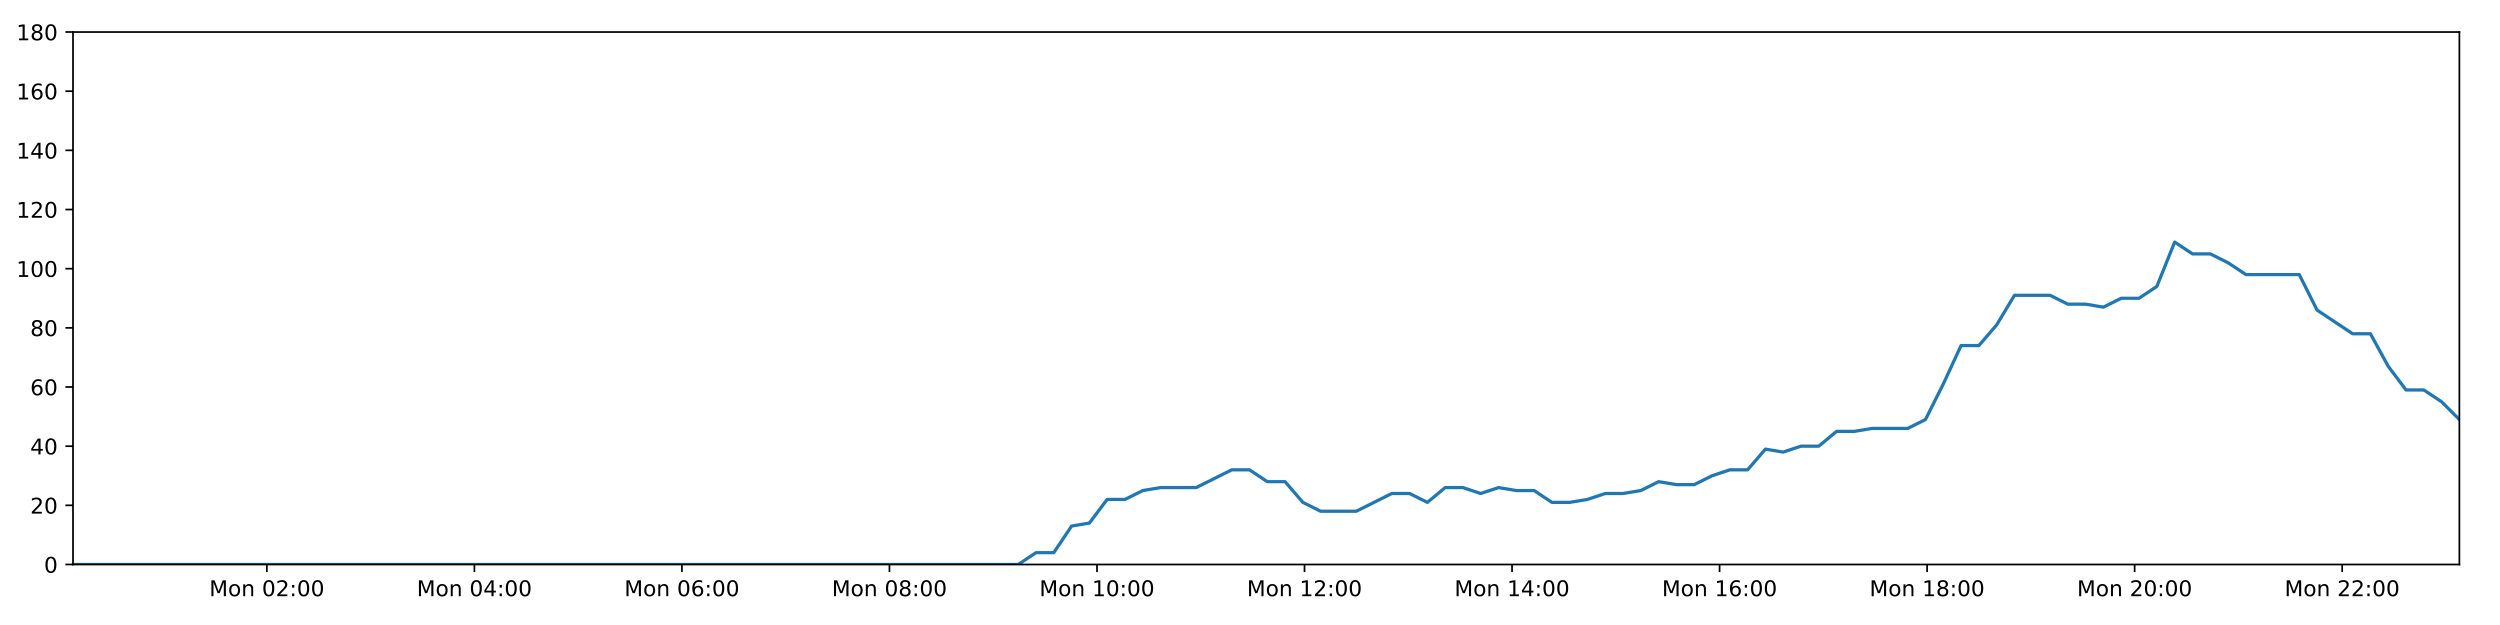
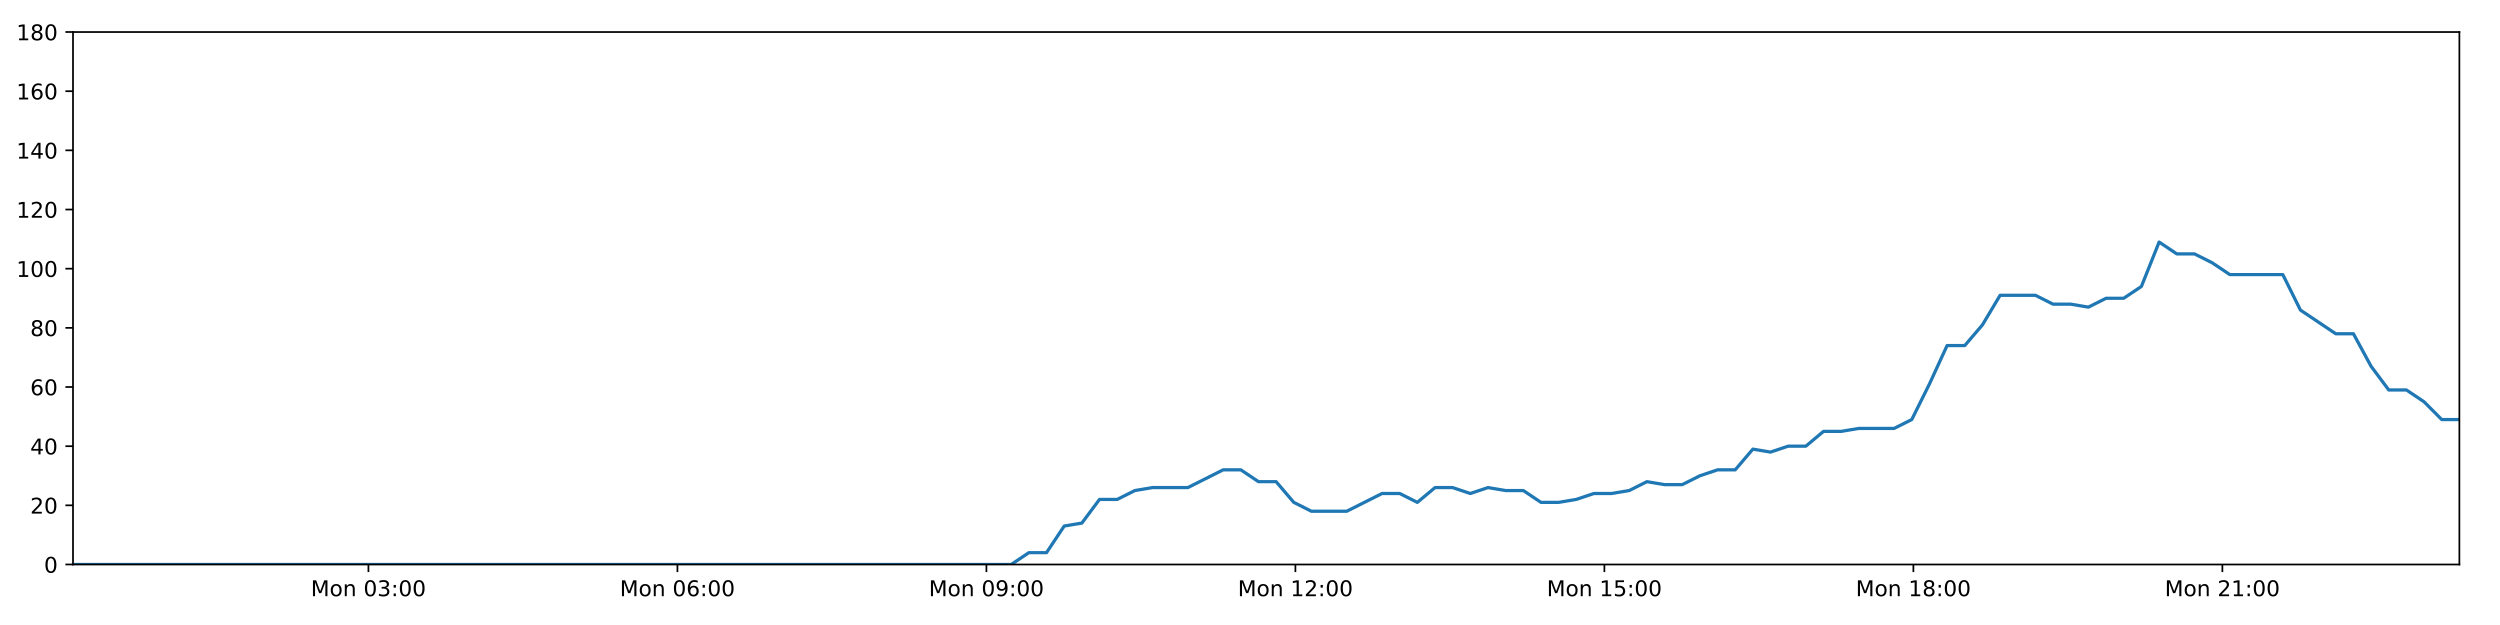
<svg xmlns="http://www.w3.org/2000/svg" xmlns:xlink="http://www.w3.org/1999/xlink" height="288pt" version="1.1" viewBox="0 0 1152 288" width="1152pt">
  <defs>
    <style type="text/css">
*{stroke-linecap:butt;stroke-linejoin:round;}
  </style>
  </defs>
  <g id="figure_1">
    <g id="patch_1">
      <path d="M 0 288  L 1152 288  L 1152 0  L 0 0  z " style="fill:#ffffff;" />
    </g>
    <g id="axes_1">
      <g id="patch_2">
        <path d="M 33.64 260.12  L 1133.28 260.12  L 1133.28 14.76  L 33.64 14.76  z " style="fill:#ffffff;" />
      </g>
      <g id="matplotlib.axis_1">
        <g id="xtick_1">
          <g id="line2d_1">
            <defs>
-               <path d="M 0 0  L 0 3.5  " id="m085d5d1072" style="stroke:#000000;stroke-width:0.8;" />
-             </defs>
-             <g>
-               <use style="stroke:#000000;stroke-width:0.8;" x="122.972" xlink:href="#m085d5d1072" y="260.12" />
+               <path d="M 0 0  L 0 3.5  " id="m6d691bf08f" style="stroke:#000000;stroke-width:0.8;" />
+             </defs>
+             <g>
+               <use style="stroke:#000000;stroke-width:0.8;" x="169.771" xlink:href="#m6d691bf08f" y="260.12" />
            </g>
          </g>
          <g id="text_1">
            <defs>
              <path d="M 9.812 72.906  L 24.516 72.906  L 43.109 23.297  L 61.812 72.906  L 76.516 72.906  L 76.516 0  L 66.891 0  L 66.891 64.016  L 48.094 14.016  L 38.188 14.016  L 19.391 64.016  L 19.391 0  L 9.812 0  z " id="DejaVuSans-77" />
              <path d="M 30.609 48.391  Q 23.391 48.391 19.188 42.75  Q 14.984 37.109 14.984 27.297  Q 14.984 17.484 19.156 11.844  Q 23.344 6.203 30.609 6.203  Q 37.797 6.203 41.984 11.859  Q 46.188 17.531 46.188 27.297  Q 46.188 37.016 41.984 42.703  Q 37.797 48.391 30.609 48.391  z M 30.609 56  Q 42.328 56 49.016 48.375  Q 55.719 40.766 55.719 27.297  Q 55.719 13.875 49.016 6.219  Q 42.328 -1.422 30.609 -1.422  Q 18.844 -1.422 12.172 6.219  Q 5.516 13.875 5.516 27.297  Q 5.516 40.766 12.172 48.375  Q 18.844 56 30.609 56  z " id="DejaVuSans-111" />
              <path d="M 54.891 33.016  L 54.891 0  L 45.906 0  L 45.906 32.719  Q 45.906 40.484 42.875 44.328  Q 39.844 48.188 33.797 48.188  Q 26.516 48.188 22.312 43.547  Q 18.109 38.922 18.109 30.906  L 18.109 0  L 9.078 0  L 9.078 54.688  L 18.109 54.688  L 18.109 46.188  Q 21.344 51.125 25.703 53.562  Q 30.078 56 35.797 56  Q 45.219 56 50.047 50.172  Q 54.891 44.344 54.891 33.016  z " id="DejaVuSans-110" />
              <path id="DejaVuSans-32" />
              <path d="M 31.781 66.406  Q 24.172 66.406 20.328 58.906  Q 16.5 51.422 16.5 36.375  Q 16.5 21.391 20.328 13.891  Q 24.172 6.391 31.781 6.391  Q 39.453 6.391 43.281 13.891  Q 47.125 21.391 47.125 36.375  Q 47.125 51.422 43.281 58.906  Q 39.453 66.406 31.781 66.406  z M 31.781 74.219  Q 44.047 74.219 50.516 64.516  Q 56.984 54.828 56.984 36.375  Q 56.984 17.969 50.516 8.266  Q 44.047 -1.422 31.781 -1.422  Q 19.531 -1.422 13.062 8.266  Q 6.594 17.969 6.594 36.375  Q 6.594 54.828 13.062 64.516  Q 19.531 74.219 31.781 74.219  z " id="DejaVuSans-48" />
-               <path d="M 19.188 8.297  L 53.609 8.297  L 53.609 0  L 7.328 0  L 7.328 8.297  Q 12.938 14.109 22.625 23.891  Q 32.328 33.688 34.812 36.531  Q 39.547 41.844 41.422 45.531  Q 43.312 49.219 43.312 52.781  Q 43.312 58.594 39.234 62.25  Q 35.156 65.922 28.609 65.922  Q 23.969 65.922 18.812 64.312  Q 13.672 62.703 7.812 59.422  L 7.812 69.391  Q 13.766 71.781 18.938 73  Q 24.125 74.219 28.422 74.219  Q 39.75 74.219 46.484 68.547  Q 53.219 62.891 53.219 53.422  Q 53.219 48.922 51.531 44.891  Q 49.859 40.875 45.406 35.406  Q 44.188 33.984 37.641 27.219  Q 31.109 20.453 19.188 8.297  z " id="DejaVuSans-50" />
+               <path d="M 40.578 39.312  Q 47.656 37.797 51.625 33  Q 55.609 28.219 55.609 21.188  Q 55.609 10.406 48.188 4.484  Q 40.766 -1.422 27.094 -1.422  Q 22.516 -1.422 17.656 -0.516  Q 12.797 0.391 7.625 2.203  L 7.625 11.719  Q 11.719 9.328 16.594 8.109  Q 21.484 6.891 26.812 6.891  Q 36.078 6.891 40.938 10.547  Q 45.797 14.203 45.797 21.188  Q 45.797 27.641 41.281 31.266  Q 36.766 34.906 28.719 34.906  L 20.219 34.906  L 20.219 43.016  L 29.109 43.016  Q 36.375 43.016 40.234 45.922  Q 44.094 48.828 44.094 54.297  Q 44.094 59.906 40.109 62.906  Q 36.141 65.922 28.719 65.922  Q 24.656 65.922 20.016 65.031  Q 15.375 64.156 9.812 62.312  L 9.812 71.094  Q 15.438 72.656 20.344 73.438  Q 25.25 74.219 29.594 74.219  Q 40.828 74.219 47.359 69.109  Q 53.906 64.016 53.906 55.328  Q 53.906 49.266 50.438 45.094  Q 46.969 40.922 40.578 39.312  z " id="DejaVuSans-51" />
              <path d="M 11.719 12.406  L 22.016 12.406  L 22.016 0  L 11.719 0  z M 11.719 51.703  L 22.016 51.703  L 22.016 39.312  L 11.719 39.312  z " id="DejaVuSans-58" />
            </defs>
-             <g transform="translate(96.43098 274.7184)scale(0.1 -0.1)">
+             <g transform="translate(143.2308 274.7184)scale(0.1 -0.1)">
              <use xlink:href="#DejaVuSans-77" />
              <use x="86.279" xlink:href="#DejaVuSans-111" />
              <use x="147.461" xlink:href="#DejaVuSans-110" />
              <use x="210.84" xlink:href="#DejaVuSans-32" />
              <use x="242.627" xlink:href="#DejaVuSans-48" />
-               <use x="306.25" xlink:href="#DejaVuSans-50" />
+               <use x="306.25" xlink:href="#DejaVuSans-51" />
              <use x="369.873" xlink:href="#DejaVuSans-58" />
              <use x="403.564" xlink:href="#DejaVuSans-48" />
              <use x="467.188" xlink:href="#DejaVuSans-48" />
            </g>
          </g>
        </g>
        <g id="xtick_2">
          <g id="line2d_2">
            <g>
-               <use style="stroke:#000000;stroke-width:0.8;" x="218.601" xlink:href="#m085d5d1072" y="260.12" />
+               <use style="stroke:#000000;stroke-width:0.8;" x="312.155" xlink:href="#m6d691bf08f" y="260.12" />
            </g>
          </g>
          <g id="text_2">
            <defs>
-               <path d="M 37.797 64.312  L 12.891 25.391  L 37.797 25.391  z M 35.203 72.906  L 47.609 72.906  L 47.609 25.391  L 58.016 25.391  L 58.016 17.188  L 47.609 17.188  L 47.609 0  L 37.797 0  L 37.797 17.188  L 4.891 17.188  L 4.891 26.703  z " id="DejaVuSans-52" />
-             </defs>
-             <g transform="translate(192.0608 274.7184)scale(0.1 -0.1)">
+               <path d="M 33.016 40.375  Q 26.375 40.375 22.484 35.828  Q 18.609 31.297 18.609 23.391  Q 18.609 15.531 22.484 10.953  Q 26.375 6.391 33.016 6.391  Q 39.656 6.391 43.531 10.953  Q 47.406 15.531 47.406 23.391  Q 47.406 31.297 43.531 35.828  Q 39.656 40.375 33.016 40.375  z M 52.594 71.297  L 52.594 62.312  Q 48.875 64.062 45.094 64.984  Q 41.312 65.922 37.594 65.922  Q 27.828 65.922 22.672 59.328  Q 17.531 52.734 16.797 39.406  Q 19.672 43.656 24.016 45.922  Q 28.375 48.188 33.594 48.188  Q 44.578 48.188 50.953 41.516  Q 57.328 34.859 57.328 23.391  Q 57.328 12.156 50.688 5.359  Q 44.047 -1.422 33.016 -1.422  Q 20.359 -1.422 13.672 8.266  Q 6.984 17.969 6.984 36.375  Q 6.984 53.656 15.188 63.938  Q 23.391 74.219 37.203 74.219  Q 40.922 74.219 44.703 73.484  Q 48.484 72.75 52.594 71.297  z " id="DejaVuSans-54" />
+             </defs>
+             <g transform="translate(285.6139 274.7184)scale(0.1 -0.1)">
              <use xlink:href="#DejaVuSans-77" />
              <use x="86.279" xlink:href="#DejaVuSans-111" />
              <use x="147.461" xlink:href="#DejaVuSans-110" />
              <use x="210.84" xlink:href="#DejaVuSans-32" />
              <use x="242.627" xlink:href="#DejaVuSans-48" />
-               <use x="306.25" xlink:href="#DejaVuSans-52" />
+               <use x="306.25" xlink:href="#DejaVuSans-54" />
              <use x="369.873" xlink:href="#DejaVuSans-58" />
              <use x="403.564" xlink:href="#DejaVuSans-48" />
              <use x="467.188" xlink:href="#DejaVuSans-48" />
            </g>
          </g>
        </g>
        <g id="xtick_3">
          <g id="line2d_3">
            <g>
-               <use style="stroke:#000000;stroke-width:0.8;" x="314.231" xlink:href="#m085d5d1072" y="260.12" />
+               <use style="stroke:#000000;stroke-width:0.8;" x="454.538" xlink:href="#m6d691bf08f" y="260.12" />
            </g>
          </g>
          <g id="text_3">
            <defs>
-               <path d="M 33.016 40.375  Q 26.375 40.375 22.484 35.828  Q 18.609 31.297 18.609 23.391  Q 18.609 15.531 22.484 10.953  Q 26.375 6.391 33.016 6.391  Q 39.656 6.391 43.531 10.953  Q 47.406 15.531 47.406 23.391  Q 47.406 31.297 43.531 35.828  Q 39.656 40.375 33.016 40.375  z M 52.594 71.297  L 52.594 62.312  Q 48.875 64.062 45.094 64.984  Q 41.312 65.922 37.594 65.922  Q 27.828 65.922 22.672 59.328  Q 17.531 52.734 16.797 39.406  Q 19.672 43.656 24.016 45.922  Q 28.375 48.188 33.594 48.188  Q 44.578 48.188 50.953 41.516  Q 57.328 34.859 57.328 23.391  Q 57.328 12.156 50.688 5.359  Q 44.047 -1.422 33.016 -1.422  Q 20.359 -1.422 13.672 8.266  Q 6.984 17.969 6.984 36.375  Q 6.984 53.656 15.188 63.938  Q 23.391 74.219 37.203 74.219  Q 40.922 74.219 44.703 73.484  Q 48.484 72.75 52.594 71.297  z " id="DejaVuSans-54" />
-             </defs>
-             <g transform="translate(287.6907 274.7184)scale(0.1 -0.1)">
+               <path d="M 10.984 1.516  L 10.984 10.5  Q 14.703 8.734 18.5 7.812  Q 22.312 6.891 25.984 6.891  Q 35.75 6.891 40.891 13.453  Q 46.047 20.016 46.781 33.406  Q 43.953 29.203 39.594 26.953  Q 35.25 24.703 29.984 24.703  Q 19.047 24.703 12.672 31.312  Q 6.297 37.938 6.297 49.422  Q 6.297 60.641 12.938 67.422  Q 19.578 74.219 30.609 74.219  Q 43.266 74.219 49.922 64.516  Q 56.594 54.828 56.594 36.375  Q 56.594 19.141 48.406 8.859  Q 40.234 -1.422 26.422 -1.422  Q 22.703 -1.422 18.891 -0.688  Q 15.094 0.047 10.984 1.516  z M 30.609 32.422  Q 37.25 32.422 41.125 36.953  Q 45.016 41.5 45.016 49.422  Q 45.016 57.281 41.125 61.844  Q 37.25 66.406 30.609 66.406  Q 23.969 66.406 20.094 61.844  Q 16.219 57.281 16.219 49.422  Q 16.219 41.5 20.094 36.953  Q 23.969 32.422 30.609 32.422  z " id="DejaVuSans-57" />
+             </defs>
+             <g transform="translate(427.997 274.7184)scale(0.1 -0.1)">
              <use xlink:href="#DejaVuSans-77" />
              <use x="86.279" xlink:href="#DejaVuSans-111" />
              <use x="147.461" xlink:href="#DejaVuSans-110" />
              <use x="210.84" xlink:href="#DejaVuSans-32" />
              <use x="242.627" xlink:href="#DejaVuSans-48" />
-               <use x="306.25" xlink:href="#DejaVuSans-54" />
+               <use x="306.25" xlink:href="#DejaVuSans-57" />
              <use x="369.873" xlink:href="#DejaVuSans-58" />
              <use x="403.564" xlink:href="#DejaVuSans-48" />
              <use x="467.188" xlink:href="#DejaVuSans-48" />
            </g>
          </g>
        </g>
        <g id="xtick_4">
          <g id="line2d_4">
            <g>
-               <use style="stroke:#000000;stroke-width:0.8;" x="409.861" xlink:href="#m085d5d1072" y="260.12" />
+               <use style="stroke:#000000;stroke-width:0.8;" x="596.921" xlink:href="#m6d691bf08f" y="260.12" />
            </g>
          </g>
          <g id="text_4">
            <defs>
-               <path d="M 31.781 34.625  Q 24.75 34.625 20.719 30.859  Q 16.703 27.094 16.703 20.516  Q 16.703 13.922 20.719 10.156  Q 24.75 6.391 31.781 6.391  Q 38.812 6.391 42.859 10.172  Q 46.922 13.969 46.922 20.516  Q 46.922 27.094 42.891 30.859  Q 38.875 34.625 31.781 34.625  z M 21.922 38.812  Q 15.578 40.375 12.031 44.719  Q 8.5 49.078 8.5 55.328  Q 8.5 64.062 14.719 69.141  Q 20.953 74.219 31.781 74.219  Q 42.672 74.219 48.875 69.141  Q 55.078 64.062 55.078 55.328  Q 55.078 49.078 51.531 44.719  Q 48 40.375 41.703 38.812  Q 48.828 37.156 52.797 32.312  Q 56.781 27.484 56.781 20.516  Q 56.781 9.906 50.312 4.234  Q 43.844 -1.422 31.781 -1.422  Q 19.734 -1.422 13.25 4.234  Q 6.781 9.906 6.781 20.516  Q 6.781 27.484 10.781 32.312  Q 14.797 37.156 21.922 38.812  z M 18.312 54.391  Q 18.312 48.734 21.844 45.562  Q 25.391 42.391 31.781 42.391  Q 38.141 42.391 41.719 45.562  Q 45.312 48.734 45.312 54.391  Q 45.312 60.062 41.719 63.234  Q 38.141 66.406 31.781 66.406  Q 25.391 66.406 21.844 63.234  Q 18.312 60.062 18.312 54.391  z " id="DejaVuSans-56" />
-             </defs>
-             <g transform="translate(383.3205 274.7184)scale(0.1 -0.1)">
-               <use xlink:href="#DejaVuSans-77" />
-               <use x="86.279" xlink:href="#DejaVuSans-111" />
-               <use x="147.461" xlink:href="#DejaVuSans-110" />
-               <use x="210.84" xlink:href="#DejaVuSans-32" />
-               <use x="242.627" xlink:href="#DejaVuSans-48" />
-               <use x="306.25" xlink:href="#DejaVuSans-56" />
+               <path d="M 12.406 8.297  L 28.516 8.297  L 28.516 63.922  L 10.984 60.406  L 10.984 69.391  L 28.422 72.906  L 38.281 72.906  L 38.281 8.297  L 54.391 8.297  L 54.391 0  L 12.406 0  z " id="DejaVuSans-49" />
+               <path d="M 19.188 8.297  L 53.609 8.297  L 53.609 0  L 7.328 0  L 7.328 8.297  Q 12.938 14.109 22.625 23.891  Q 32.328 33.688 34.812 36.531  Q 39.547 41.844 41.422 45.531  Q 43.312 49.219 43.312 52.781  Q 43.312 58.594 39.234 62.25  Q 35.156 65.922 28.609 65.922  Q 23.969 65.922 18.812 64.312  Q 13.672 62.703 7.812 59.422  L 7.812 69.391  Q 13.766 71.781 18.938 73  Q 24.125 74.219 28.422 74.219  Q 39.75 74.219 46.484 68.547  Q 53.219 62.891 53.219 53.422  Q 53.219 48.922 51.531 44.891  Q 49.859 40.875 45.406 35.406  Q 44.188 33.984 37.641 27.219  Q 31.109 20.453 19.188 8.297  z " id="DejaVuSans-50" />
+             </defs>
+             <g transform="translate(570.38 274.7184)scale(0.1 -0.1)">
+               <use xlink:href="#DejaVuSans-77" />
+               <use x="86.279" xlink:href="#DejaVuSans-111" />
+               <use x="147.461" xlink:href="#DejaVuSans-110" />
+               <use x="210.84" xlink:href="#DejaVuSans-32" />
+               <use x="242.627" xlink:href="#DejaVuSans-49" />
+               <use x="306.25" xlink:href="#DejaVuSans-50" />
              <use x="369.873" xlink:href="#DejaVuSans-58" />
              <use x="403.564" xlink:href="#DejaVuSans-48" />
              <use x="467.188" xlink:href="#DejaVuSans-48" />
            </g>
          </g>
        </g>
        <g id="xtick_5">
          <g id="line2d_5">
            <g>
-               <use style="stroke:#000000;stroke-width:0.8;" x="505.491" xlink:href="#m085d5d1072" y="260.12" />
+               <use style="stroke:#000000;stroke-width:0.8;" x="739.304" xlink:href="#m6d691bf08f" y="260.12" />
            </g>
          </g>
          <g id="text_5">
            <defs>
-               <path d="M 12.406 8.297  L 28.516 8.297  L 28.516 63.922  L 10.984 60.406  L 10.984 69.391  L 28.422 72.906  L 38.281 72.906  L 38.281 8.297  L 54.391 8.297  L 54.391 0  L 12.406 0  z " id="DejaVuSans-49" />
-             </defs>
-             <g transform="translate(478.9503 274.7184)scale(0.1 -0.1)">
+               <path d="M 10.797 72.906  L 49.516 72.906  L 49.516 64.594  L 19.828 64.594  L 19.828 46.734  Q 21.969 47.469 24.109 47.828  Q 26.266 48.188 28.422 48.188  Q 40.625 48.188 47.75 41.5  Q 54.891 34.812 54.891 23.391  Q 54.891 11.625 47.562 5.094  Q 40.234 -1.422 26.906 -1.422  Q 22.312 -1.422 17.547 -0.641  Q 12.797 0.141 7.719 1.703  L 7.719 11.625  Q 12.109 9.234 16.797 8.062  Q 21.484 6.891 26.703 6.891  Q 35.156 6.891 40.078 11.328  Q 45.016 15.766 45.016 23.391  Q 45.016 31 40.078 35.438  Q 35.156 39.891 26.703 39.891  Q 22.75 39.891 18.812 39.016  Q 14.891 38.141 10.797 36.281  z " id="DejaVuSans-53" />
+             </defs>
+             <g transform="translate(712.7631 274.7184)scale(0.1 -0.1)">
              <use xlink:href="#DejaVuSans-77" />
              <use x="86.279" xlink:href="#DejaVuSans-111" />
              <use x="147.461" xlink:href="#DejaVuSans-110" />
              <use x="210.84" xlink:href="#DejaVuSans-32" />
              <use x="242.627" xlink:href="#DejaVuSans-49" />
-               <use x="306.25" xlink:href="#DejaVuSans-48" />
+               <use x="306.25" xlink:href="#DejaVuSans-53" />
              <use x="369.873" xlink:href="#DejaVuSans-58" />
              <use x="403.564" xlink:href="#DejaVuSans-48" />
              <use x="467.188" xlink:href="#DejaVuSans-48" />
            </g>
          </g>
        </g>
        <g id="xtick_6">
          <g id="line2d_6">
            <g>
-               <use style="stroke:#000000;stroke-width:0.8;" x="601.121" xlink:href="#m085d5d1072" y="260.12" />
+               <use style="stroke:#000000;stroke-width:0.8;" x="881.687" xlink:href="#m6d691bf08f" y="260.12" />
            </g>
          </g>
          <g id="text_6">
-             <g transform="translate(574.5802 274.7184)scale(0.1 -0.1)">
+             <defs>
+               <path d="M 31.781 34.625  Q 24.75 34.625 20.719 30.859  Q 16.703 27.094 16.703 20.516  Q 16.703 13.922 20.719 10.156  Q 24.75 6.391 31.781 6.391  Q 38.812 6.391 42.859 10.172  Q 46.922 13.969 46.922 20.516  Q 46.922 27.094 42.891 30.859  Q 38.875 34.625 31.781 34.625  z M 21.922 38.812  Q 15.578 40.375 12.031 44.719  Q 8.5 49.078 8.5 55.328  Q 8.5 64.062 14.719 69.141  Q 20.953 74.219 31.781 74.219  Q 42.672 74.219 48.875 69.141  Q 55.078 64.062 55.078 55.328  Q 55.078 49.078 51.531 44.719  Q 48 40.375 41.703 38.812  Q 48.828 37.156 52.797 32.312  Q 56.781 27.484 56.781 20.516  Q 56.781 9.906 50.312 4.234  Q 43.844 -1.422 31.781 -1.422  Q 19.734 -1.422 13.25 4.234  Q 6.781 9.906 6.781 20.516  Q 6.781 27.484 10.781 32.312  Q 14.797 37.156 21.922 38.812  z M 18.312 54.391  Q 18.312 48.734 21.844 45.562  Q 25.391 42.391 31.781 42.391  Q 38.141 42.391 41.719 45.562  Q 45.312 48.734 45.312 54.391  Q 45.312 60.062 41.719 63.234  Q 38.141 66.406 31.781 66.406  Q 25.391 66.406 21.844 63.234  Q 18.312 60.062 18.312 54.391  z " id="DejaVuSans-56" />
+             </defs>
+             <g transform="translate(855.1462 274.7184)scale(0.1 -0.1)">
              <use xlink:href="#DejaVuSans-77" />
              <use x="86.279" xlink:href="#DejaVuSans-111" />
              <use x="147.461" xlink:href="#DejaVuSans-110" />
              <use x="210.84" xlink:href="#DejaVuSans-32" />
              <use x="242.627" xlink:href="#DejaVuSans-49" />
-               <use x="306.25" xlink:href="#DejaVuSans-50" />
+               <use x="306.25" xlink:href="#DejaVuSans-56" />
              <use x="369.873" xlink:href="#DejaVuSans-58" />
              <use x="403.564" xlink:href="#DejaVuSans-48" />
              <use x="467.188" xlink:href="#DejaVuSans-48" />
            </g>
          </g>
        </g>
        <g id="xtick_7">
          <g id="line2d_7">
            <g>
-               <use style="stroke:#000000;stroke-width:0.8;" x="696.751" xlink:href="#m085d5d1072" y="260.12" />
+               <use style="stroke:#000000;stroke-width:0.8;" x="1024.07" xlink:href="#m6d691bf08f" y="260.12" />
            </g>
          </g>
          <g id="text_7">
-             <g transform="translate(670.21 274.7184)scale(0.1 -0.1)">
-               <use xlink:href="#DejaVuSans-77" />
-               <use x="86.279" xlink:href="#DejaVuSans-111" />
-               <use x="147.461" xlink:href="#DejaVuSans-110" />
-               <use x="210.84" xlink:href="#DejaVuSans-32" />
-               <use x="242.627" xlink:href="#DejaVuSans-49" />
-               <use x="306.25" xlink:href="#DejaVuSans-52" />
-               <use x="369.873" xlink:href="#DejaVuSans-58" />
-               <use x="403.564" xlink:href="#DejaVuSans-48" />
-               <use x="467.188" xlink:href="#DejaVuSans-48" />
-             </g>
-           </g>
-         </g>
-         <g id="xtick_8">
-           <g id="line2d_8">
-             <g>
-               <use style="stroke:#000000;stroke-width:0.8;" x="792.38" xlink:href="#m085d5d1072" y="260.12" />
-             </g>
-           </g>
-           <g id="text_8">
-             <g transform="translate(765.8398 274.7184)scale(0.1 -0.1)">
-               <use xlink:href="#DejaVuSans-77" />
-               <use x="86.279" xlink:href="#DejaVuSans-111" />
-               <use x="147.461" xlink:href="#DejaVuSans-110" />
-               <use x="210.84" xlink:href="#DejaVuSans-32" />
-               <use x="242.627" xlink:href="#DejaVuSans-49" />
-               <use x="306.25" xlink:href="#DejaVuSans-54" />
-               <use x="369.873" xlink:href="#DejaVuSans-58" />
-               <use x="403.564" xlink:href="#DejaVuSans-48" />
-               <use x="467.188" xlink:href="#DejaVuSans-48" />
-             </g>
-           </g>
-         </g>
-         <g id="xtick_9">
-           <g id="line2d_9">
-             <g>
-               <use style="stroke:#000000;stroke-width:0.8;" x="888.01" xlink:href="#m085d5d1072" y="260.12" />
-             </g>
-           </g>
-           <g id="text_9">
-             <g transform="translate(861.4697 274.7184)scale(0.1 -0.1)">
-               <use xlink:href="#DejaVuSans-77" />
-               <use x="86.279" xlink:href="#DejaVuSans-111" />
-               <use x="147.461" xlink:href="#DejaVuSans-110" />
-               <use x="210.84" xlink:href="#DejaVuSans-32" />
-               <use x="242.627" xlink:href="#DejaVuSans-49" />
-               <use x="306.25" xlink:href="#DejaVuSans-56" />
-               <use x="369.873" xlink:href="#DejaVuSans-58" />
-               <use x="403.564" xlink:href="#DejaVuSans-48" />
-               <use x="467.188" xlink:href="#DejaVuSans-48" />
-             </g>
-           </g>
-         </g>
-         <g id="xtick_10">
-           <g id="line2d_10">
-             <g>
-               <use style="stroke:#000000;stroke-width:0.8;" x="983.64" xlink:href="#m085d5d1072" y="260.12" />
-             </g>
-           </g>
-           <g id="text_10">
-             <g transform="translate(957.0995 274.7184)scale(0.1 -0.1)">
+             <g transform="translate(997.5292 274.7184)scale(0.1 -0.1)">
              <use xlink:href="#DejaVuSans-77" />
              <use x="86.279" xlink:href="#DejaVuSans-111" />
              <use x="147.461" xlink:href="#DejaVuSans-110" />
              <use x="210.84" xlink:href="#DejaVuSans-32" />
              <use x="242.627" xlink:href="#DejaVuSans-50" />
-               <use x="306.25" xlink:href="#DejaVuSans-48" />
-               <use x="369.873" xlink:href="#DejaVuSans-58" />
-               <use x="403.564" xlink:href="#DejaVuSans-48" />
-               <use x="467.188" xlink:href="#DejaVuSans-48" />
-             </g>
-           </g>
-         </g>
-         <g id="xtick_11">
-           <g id="line2d_11">
-             <g>
-               <use style="stroke:#000000;stroke-width:0.8;" x="1079.27" xlink:href="#m085d5d1072" y="260.12" />
-             </g>
-           </g>
-           <g id="text_11">
-             <g transform="translate(1052.729 274.7184)scale(0.1 -0.1)">
-               <use xlink:href="#DejaVuSans-77" />
-               <use x="86.279" xlink:href="#DejaVuSans-111" />
-               <use x="147.461" xlink:href="#DejaVuSans-110" />
-               <use x="210.84" xlink:href="#DejaVuSans-32" />
-               <use x="242.627" xlink:href="#DejaVuSans-50" />
-               <use x="306.25" xlink:href="#DejaVuSans-50" />
+               <use x="306.25" xlink:href="#DejaVuSans-49" />
              <use x="369.873" xlink:href="#DejaVuSans-58" />
              <use x="403.564" xlink:href="#DejaVuSans-48" />
              <use x="467.188" xlink:href="#DejaVuSans-48" />
            </g>
          </g>
        </g>
      </g>
      <g id="matplotlib.axis_2">
        <g id="ytick_1">
-           <g id="line2d_12">
-             <defs>
-               <path d="M 0 0  L -3.5 0  " id="mc6b34358a3" style="stroke:#000000;stroke-width:0.8;" />
-             </defs>
-             <g>
-               <use style="stroke:#000000;stroke-width:0.8;" x="33.64" xlink:href="#mc6b34358a3" y="260.12" />
-             </g>
-           </g>
-           <g id="text_12">
+           <g id="line2d_8">
+             <defs>
+               <path d="M 0 0  L -3.5 0  " id="m9e9b125aa8" style="stroke:#000000;stroke-width:0.8;" />
+             </defs>
+             <g>
+               <use style="stroke:#000000;stroke-width:0.8;" x="33.64" xlink:href="#m9e9b125aa8" y="260.12" />
+             </g>
+           </g>
+           <g id="text_8">
            <g transform="translate(20.2775 263.9192)scale(0.1 -0.1)">
              <use xlink:href="#DejaVuSans-48" />
            </g>
          </g>
        </g>
        <g id="ytick_2">
-           <g id="line2d_13">
-             <g>
-               <use style="stroke:#000000;stroke-width:0.8;" x="33.64" xlink:href="#mc6b34358a3" y="232.858" />
-             </g>
-           </g>
-           <g id="text_13">
+           <g id="line2d_9">
+             <g>
+               <use style="stroke:#000000;stroke-width:0.8;" x="33.64" xlink:href="#m9e9b125aa8" y="232.858" />
+             </g>
+           </g>
+           <g id="text_9">
            <g transform="translate(13.915 236.657)scale(0.1 -0.1)">
              <use xlink:href="#DejaVuSans-50" />
              <use x="63.623" xlink:href="#DejaVuSans-48" />
            </g>
          </g>
        </g>
        <g id="ytick_3">
-           <g id="line2d_14">
-             <g>
-               <use style="stroke:#000000;stroke-width:0.8;" x="33.64" xlink:href="#mc6b34358a3" y="205.596" />
-             </g>
-           </g>
-           <g id="text_14">
+           <g id="line2d_10">
+             <g>
+               <use style="stroke:#000000;stroke-width:0.8;" x="33.64" xlink:href="#m9e9b125aa8" y="205.596" />
+             </g>
+           </g>
+           <g id="text_10">
+             <defs>
+               <path d="M 37.797 64.312  L 12.891 25.391  L 37.797 25.391  z M 35.203 72.906  L 47.609 72.906  L 47.609 25.391  L 58.016 25.391  L 58.016 17.188  L 47.609 17.188  L 47.609 0  L 37.797 0  L 37.797 17.188  L 4.891 17.188  L 4.891 26.703  z " id="DejaVuSans-52" />
+             </defs>
            <g transform="translate(13.915 209.3948)scale(0.1 -0.1)">
              <use xlink:href="#DejaVuSans-52" />
              <use x="63.623" xlink:href="#DejaVuSans-48" />
            </g>
          </g>
        </g>
        <g id="ytick_4">
-           <g id="line2d_15">
-             <g>
-               <use style="stroke:#000000;stroke-width:0.8;" x="33.64" xlink:href="#mc6b34358a3" y="178.333" />
-             </g>
-           </g>
-           <g id="text_15">
+           <g id="line2d_11">
+             <g>
+               <use style="stroke:#000000;stroke-width:0.8;" x="33.64" xlink:href="#m9e9b125aa8" y="178.333" />
+             </g>
+           </g>
+           <g id="text_11">
            <g transform="translate(13.915 182.1326)scale(0.1 -0.1)">
              <use xlink:href="#DejaVuSans-54" />
              <use x="63.623" xlink:href="#DejaVuSans-48" />
            </g>
          </g>
        </g>
        <g id="ytick_5">
-           <g id="line2d_16">
-             <g>
-               <use style="stroke:#000000;stroke-width:0.8;" x="33.64" xlink:href="#mc6b34358a3" y="151.071" />
-             </g>
-           </g>
-           <g id="text_16">
+           <g id="line2d_12">
+             <g>
+               <use style="stroke:#000000;stroke-width:0.8;" x="33.64" xlink:href="#m9e9b125aa8" y="151.071" />
+             </g>
+           </g>
+           <g id="text_12">
            <g transform="translate(13.915 154.8703)scale(0.1 -0.1)">
              <use xlink:href="#DejaVuSans-56" />
              <use x="63.623" xlink:href="#DejaVuSans-48" />
            </g>
          </g>
        </g>
        <g id="ytick_6">
+           <g id="line2d_13">
+             <g>
+               <use style="stroke:#000000;stroke-width:0.8;" x="33.64" xlink:href="#m9e9b125aa8" y="123.809" />
+             </g>
+           </g>
+           <g id="text_13">
+             <g transform="translate(7.5525 127.6081)scale(0.1 -0.1)">
+               <use xlink:href="#DejaVuSans-49" />
+               <use x="63.623" xlink:href="#DejaVuSans-48" />
+               <use x="127.246" xlink:href="#DejaVuSans-48" />
+             </g>
+           </g>
+         </g>
+         <g id="ytick_7">
+           <g id="line2d_14">
+             <g>
+               <use style="stroke:#000000;stroke-width:0.8;" x="33.64" xlink:href="#m9e9b125aa8" y="96.547" />
+             </g>
+           </g>
+           <g id="text_14">
+             <g transform="translate(7.5525 100.3459)scale(0.1 -0.1)">
+               <use xlink:href="#DejaVuSans-49" />
+               <use x="63.623" xlink:href="#DejaVuSans-50" />
+               <use x="127.246" xlink:href="#DejaVuSans-48" />
+             </g>
+           </g>
+         </g>
+         <g id="ytick_8">
+           <g id="line2d_15">
+             <g>
+               <use style="stroke:#000000;stroke-width:0.8;" x="33.64" xlink:href="#m9e9b125aa8" y="69.284" />
+             </g>
+           </g>
+           <g id="text_15">
+             <g transform="translate(7.5525 73.08366)scale(0.1 -0.1)">
+               <use xlink:href="#DejaVuSans-49" />
+               <use x="63.623" xlink:href="#DejaVuSans-52" />
+               <use x="127.246" xlink:href="#DejaVuSans-48" />
+             </g>
+           </g>
+         </g>
+         <g id="ytick_9">
+           <g id="line2d_16">
+             <g>
+               <use style="stroke:#000000;stroke-width:0.8;" x="33.64" xlink:href="#m9e9b125aa8" y="42.022" />
+             </g>
+           </g>
+           <g id="text_16">
+             <g transform="translate(7.5525 45.82144)scale(0.1 -0.1)">
+               <use xlink:href="#DejaVuSans-49" />
+               <use x="63.623" xlink:href="#DejaVuSans-54" />
+               <use x="127.246" xlink:href="#DejaVuSans-48" />
+             </g>
+           </g>
+         </g>
+         <g id="ytick_10">
          <g id="line2d_17">
            <g>
-               <use style="stroke:#000000;stroke-width:0.8;" x="33.64" xlink:href="#mc6b34358a3" y="123.809" />
+               <use style="stroke:#000000;stroke-width:0.8;" x="33.64" xlink:href="#m9e9b125aa8" y="14.76" />
            </g>
          </g>
          <g id="text_17">
-             <g transform="translate(7.5525 127.6081)scale(0.1 -0.1)">
-               <use xlink:href="#DejaVuSans-49" />
-               <use x="63.623" xlink:href="#DejaVuSans-48" />
-               <use x="127.246" xlink:href="#DejaVuSans-48" />
-             </g>
-           </g>
-         </g>
-         <g id="ytick_7">
-           <g id="line2d_18">
-             <g>
-               <use style="stroke:#000000;stroke-width:0.8;" x="33.64" xlink:href="#mc6b34358a3" y="96.547" />
-             </g>
-           </g>
-           <g id="text_18">
-             <g transform="translate(7.5525 100.3459)scale(0.1 -0.1)">
-               <use xlink:href="#DejaVuSans-49" />
-               <use x="63.623" xlink:href="#DejaVuSans-50" />
-               <use x="127.246" xlink:href="#DejaVuSans-48" />
-             </g>
-           </g>
-         </g>
-         <g id="ytick_8">
-           <g id="line2d_19">
-             <g>
-               <use style="stroke:#000000;stroke-width:0.8;" x="33.64" xlink:href="#mc6b34358a3" y="69.284" />
-             </g>
-           </g>
-           <g id="text_19">
-             <g transform="translate(7.5525 73.08366)scale(0.1 -0.1)">
-               <use xlink:href="#DejaVuSans-49" />
-               <use x="63.623" xlink:href="#DejaVuSans-52" />
-               <use x="127.246" xlink:href="#DejaVuSans-48" />
-             </g>
-           </g>
-         </g>
-         <g id="ytick_9">
-           <g id="line2d_20">
-             <g>
-               <use style="stroke:#000000;stroke-width:0.8;" x="33.64" xlink:href="#mc6b34358a3" y="42.022" />
-             </g>
-           </g>
-           <g id="text_20">
-             <g transform="translate(7.5525 45.82144)scale(0.1 -0.1)">
-               <use xlink:href="#DejaVuSans-49" />
-               <use x="63.623" xlink:href="#DejaVuSans-54" />
-               <use x="127.246" xlink:href="#DejaVuSans-48" />
-             </g>
-           </g>
-         </g>
-         <g id="ytick_10">
-           <g id="line2d_21">
-             <g>
-               <use style="stroke:#000000;stroke-width:0.8;" x="33.64" xlink:href="#mc6b34358a3" y="14.76" />
-             </g>
-           </g>
-           <g id="text_21">
            <g transform="translate(7.5525 18.55922)scale(0.1 -0.1)">
              <use xlink:href="#DejaVuSans-49" />
              <use x="63.623" xlink:href="#DejaVuSans-56" />
              <use x="127.246" xlink:href="#DejaVuSans-48" />
            </g>
          </g>
        </g>
      </g>
-       <g id="line2d_22">
-         <path clip-path="url(#p435ccdc34b)" d="M 33.64 260.12  L 469.183 260.12  L 477.383 254.668  L 485.578 254.668  L 493.792 242.4  L 501.983 241.036  L 510.176 230.132  L 518.392 230.132  L 526.615 226.042  L 534.813 224.679  L 551.203 224.679  L 567.587 216.5  L 575.779 216.5  L 583.971 221.953  L 592.167 221.953  L 600.357 231.495  L 608.559 235.584  L 624.948 235.584  L 641.352 227.405  L 649.543 227.405  L 657.737 231.495  L 665.935 224.679  L 674.125 224.679  L 682.314 227.405  L 690.54 224.679  L 698.738 226.042  L 706.935 226.042  L 715.128 231.495  L 723.324 231.495  L 731.513 230.132  L 739.701 227.405  L 747.894 227.405  L 756.097 226.042  L 764.301 221.953  L 772.502 223.316  L 780.712 223.316  L 788.91 219.227  L 797.106 216.5  L 805.299 216.5  L 813.493 206.959  L 821.691 208.322  L 829.887 205.596  L 838.087 205.596  L 846.282 198.78  L 854.475 198.78  L 862.67 197.417  L 879.067 197.417  L 887.259 193.328  L 895.453 176.97  L 903.646 159.25  L 911.85 159.25  L 920.065 149.708  L 928.267 136.077  L 944.668 136.077  L 952.867 140.166  L 961.061 140.166  L 969.264 141.529  L 977.464 137.44  L 985.66 137.44  L 993.868 131.988  L 1002.094 111.541  L 1010.293 116.993  L 1018.503 116.993  L 1026.704 121.083  L 1034.923 126.535  L 1059.51 126.535  L 1067.704 142.892  L 1084.086 153.797  L 1092.296 153.797  L 1100.489 168.792  L 1108.691 179.696  L 1116.884 179.696  L 1125.082 185.149  L 1133.28 193.328  L 1133.28 193.328  " style="fill:none;stroke:#1f77b4;stroke-linecap:square;stroke-width:1.5;" />
+       <g id="line2d_18">
+         <path clip-path="url(#pd37a4c611c)" d="M 33.64 260.12  L 465.959 260.12  L 474.098 254.668  L 482.233 254.668  L 490.386 242.4  L 498.516 241.036  L 506.649 230.132  L 514.805 230.132  L 522.966 226.042  L 531.103 224.679  L 547.372 224.679  L 563.635 216.5  L 571.767 216.5  L 579.898 221.953  L 588.034 221.953  L 596.163 231.495  L 604.304 235.584  L 620.571 235.584  L 636.854 227.405  L 644.985 227.405  L 653.118 231.495  L 661.255 224.679  L 669.385 224.679  L 677.513 227.405  L 685.678 224.679  L 693.816 226.042  L 701.951 226.042  L 710.084 231.495  L 718.219 231.495  L 726.348 230.132  L 734.475 227.405  L 742.608 227.405  L 750.75 226.042  L 758.893 221.953  L 767.034 223.316  L 775.183 223.316  L 783.32 219.227  L 791.455 216.5  L 799.587 216.5  L 807.721 206.959  L 815.858 208.322  L 823.993 205.596  L 832.133 205.596  L 840.267 198.78  L 848.4 198.78  L 856.534 197.417  L 872.809 197.417  L 880.941 193.328  L 889.074 176.97  L 897.207 159.25  L 905.35 159.25  L 913.504 149.708  L 921.645 136.077  L 937.925 136.077  L 946.064 140.166  L 954.197 140.166  L 962.339 141.529  L 970.478 137.44  L 978.614 137.44  L 986.761 131.988  L 994.926 111.541  L 1003.064 116.993  L 1011.213 116.993  L 1019.354 121.083  L 1027.513 126.535  L 1051.917 126.535  L 1060.05 142.892  L 1076.312 153.797  L 1084.46 153.797  L 1092.593 168.792  L 1100.734 179.696  L 1108.866 179.696  L 1117.004 185.149  L 1125.141 193.328  L 1133.28 193.328  L 1133.28 193.328  " style="fill:none;stroke:#1f77b4;stroke-linecap:square;stroke-width:1.5;" />
      </g>
      <g id="patch_3">
        <path d="M 33.64 260.12  L 33.64 14.76  " style="fill:none;stroke:#000000;stroke-linecap:square;stroke-linejoin:miter;stroke-width:0.8;" />
      </g>
      <g id="patch_4">
        <path d="M 1133.28 260.12  L 1133.28 14.76  " style="fill:none;stroke:#000000;stroke-linecap:square;stroke-linejoin:miter;stroke-width:0.8;" />
      </g>
      <g id="patch_5">
        <path d="M 33.64 260.12  L 1133.28 260.12  " style="fill:none;stroke:#000000;stroke-linecap:square;stroke-linejoin:miter;stroke-width:0.8;" />
      </g>
      <g id="patch_6">
        <path d="M 33.64 14.76  L 1133.28 14.76  " style="fill:none;stroke:#000000;stroke-linecap:square;stroke-linejoin:miter;stroke-width:0.8;" />
      </g>
    </g>
  </g>
  <defs>
-     <clipPath id="p435ccdc34b">
+     <clipPath id="pd37a4c611c">
      <rect height="245.36" width="1099.64" x="33.64" y="14.76" />
    </clipPath>
  </defs>
</svg>
